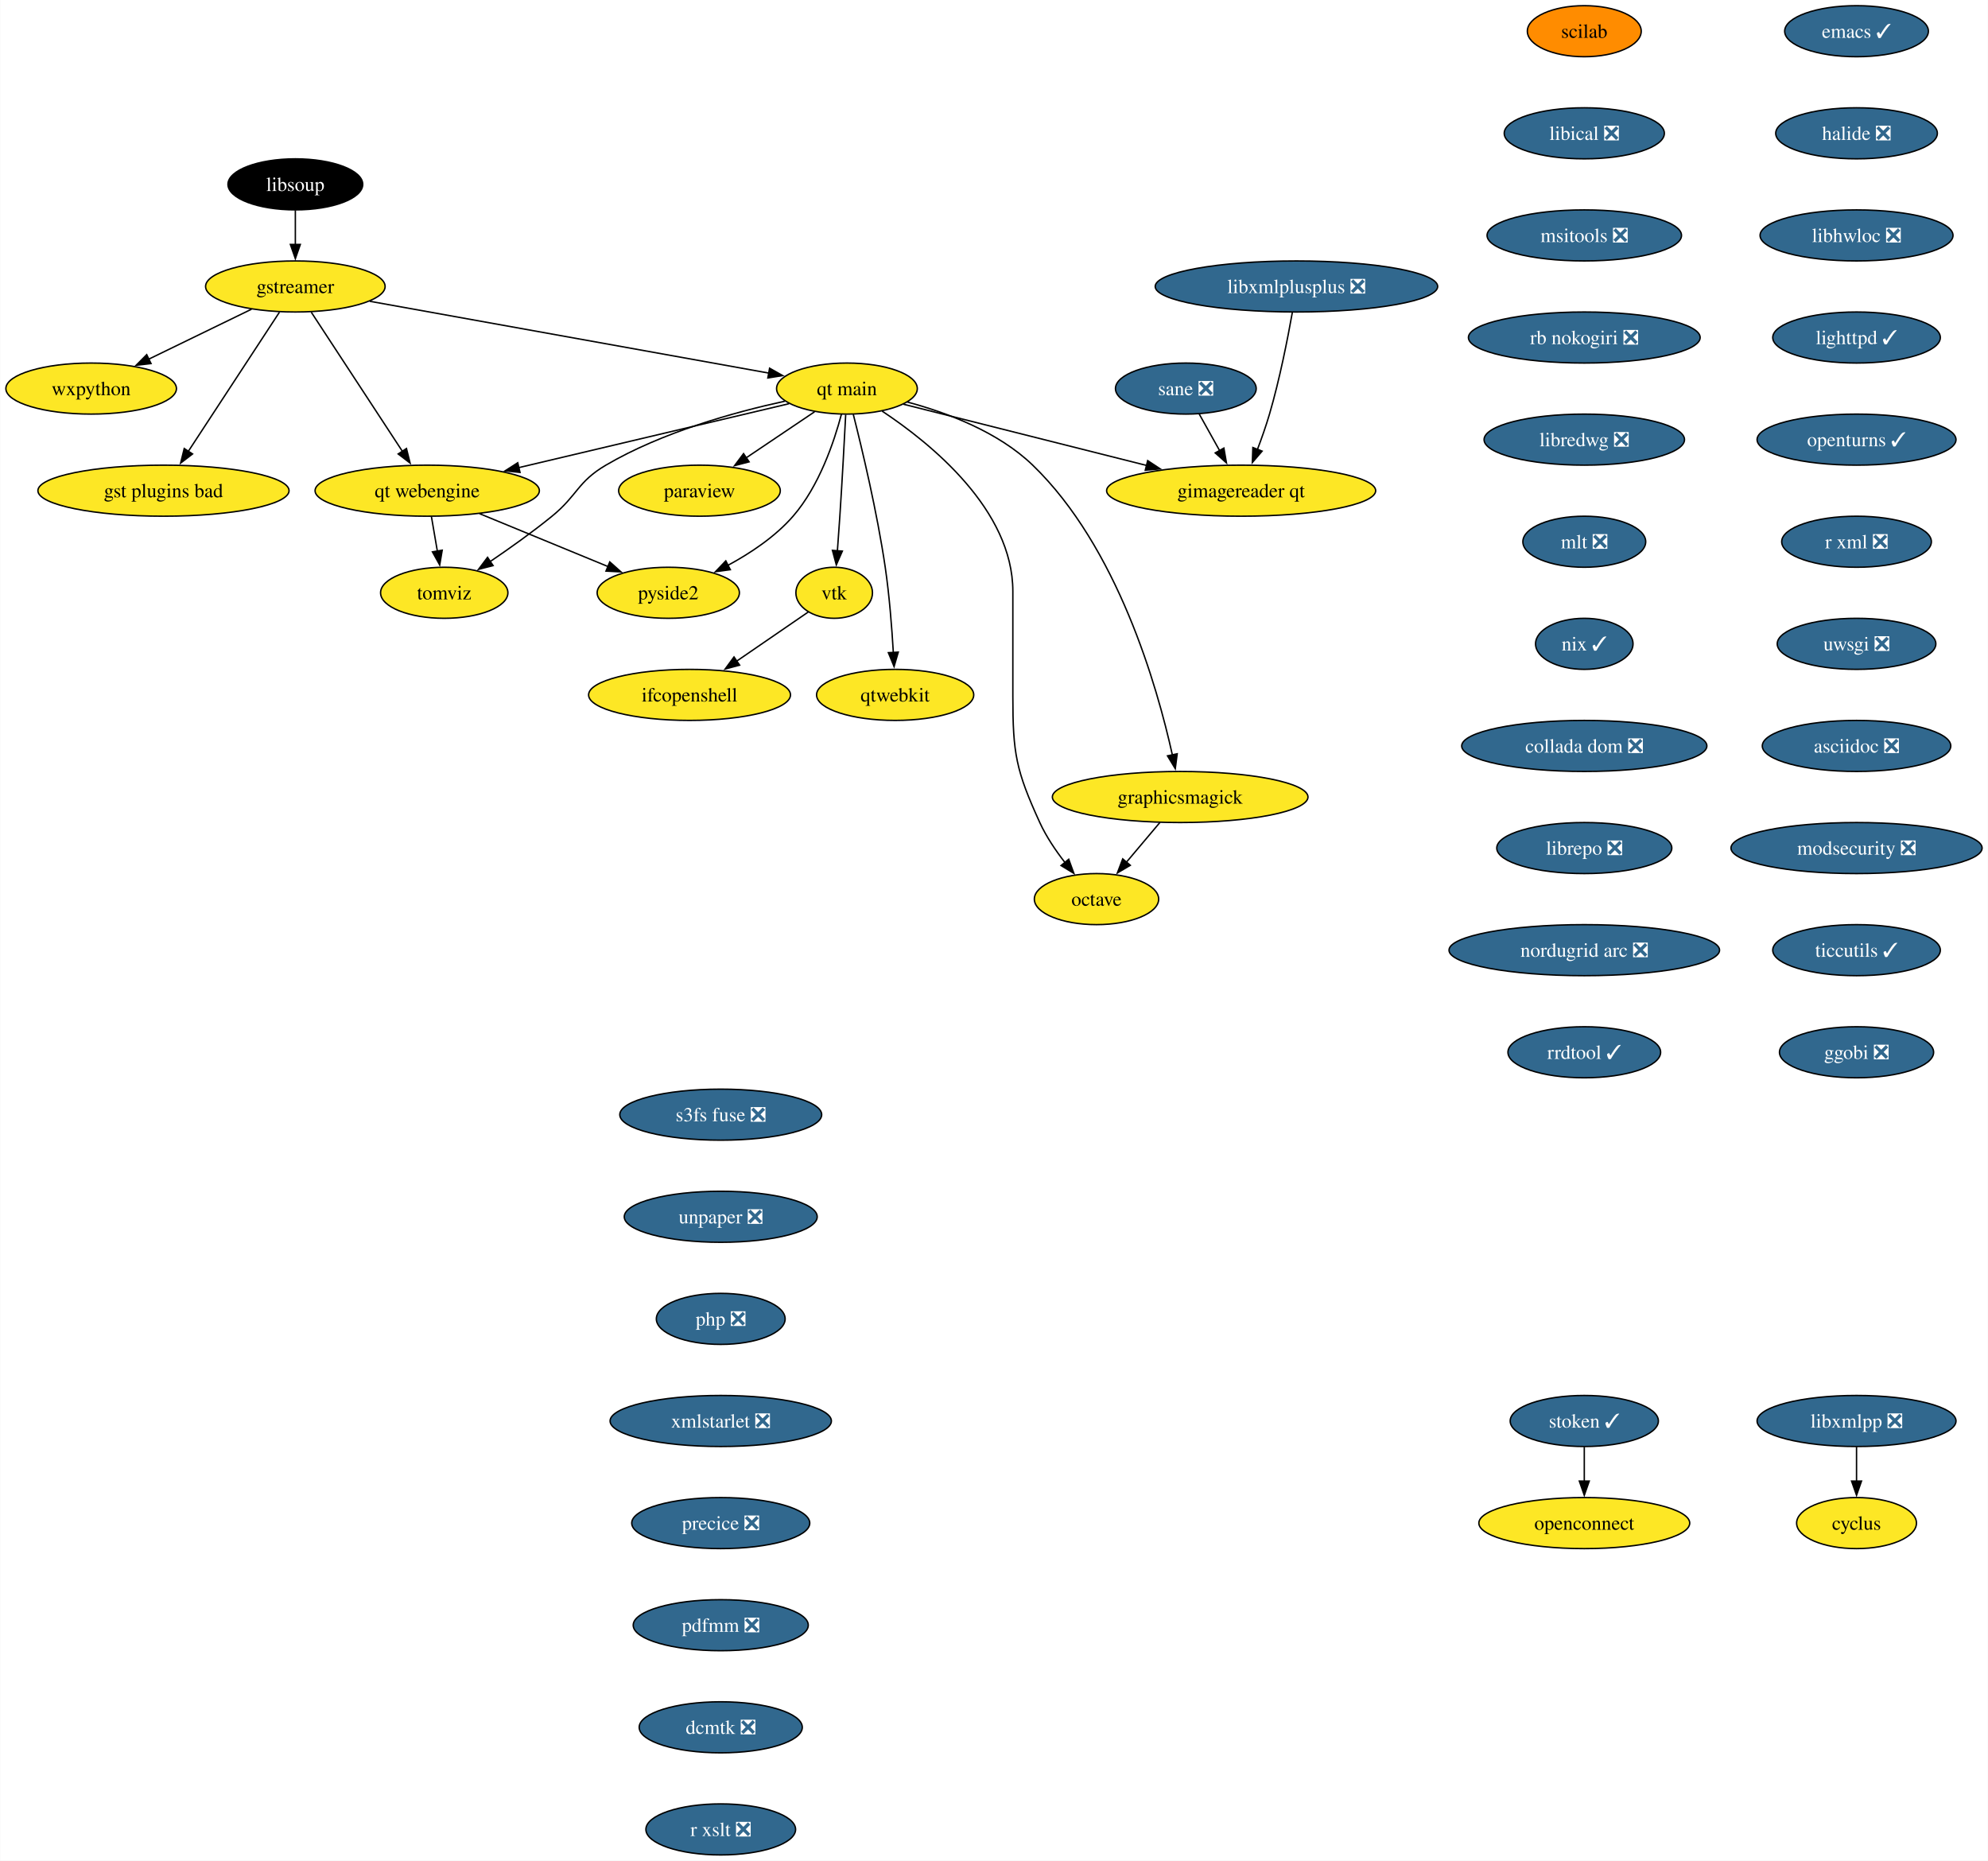
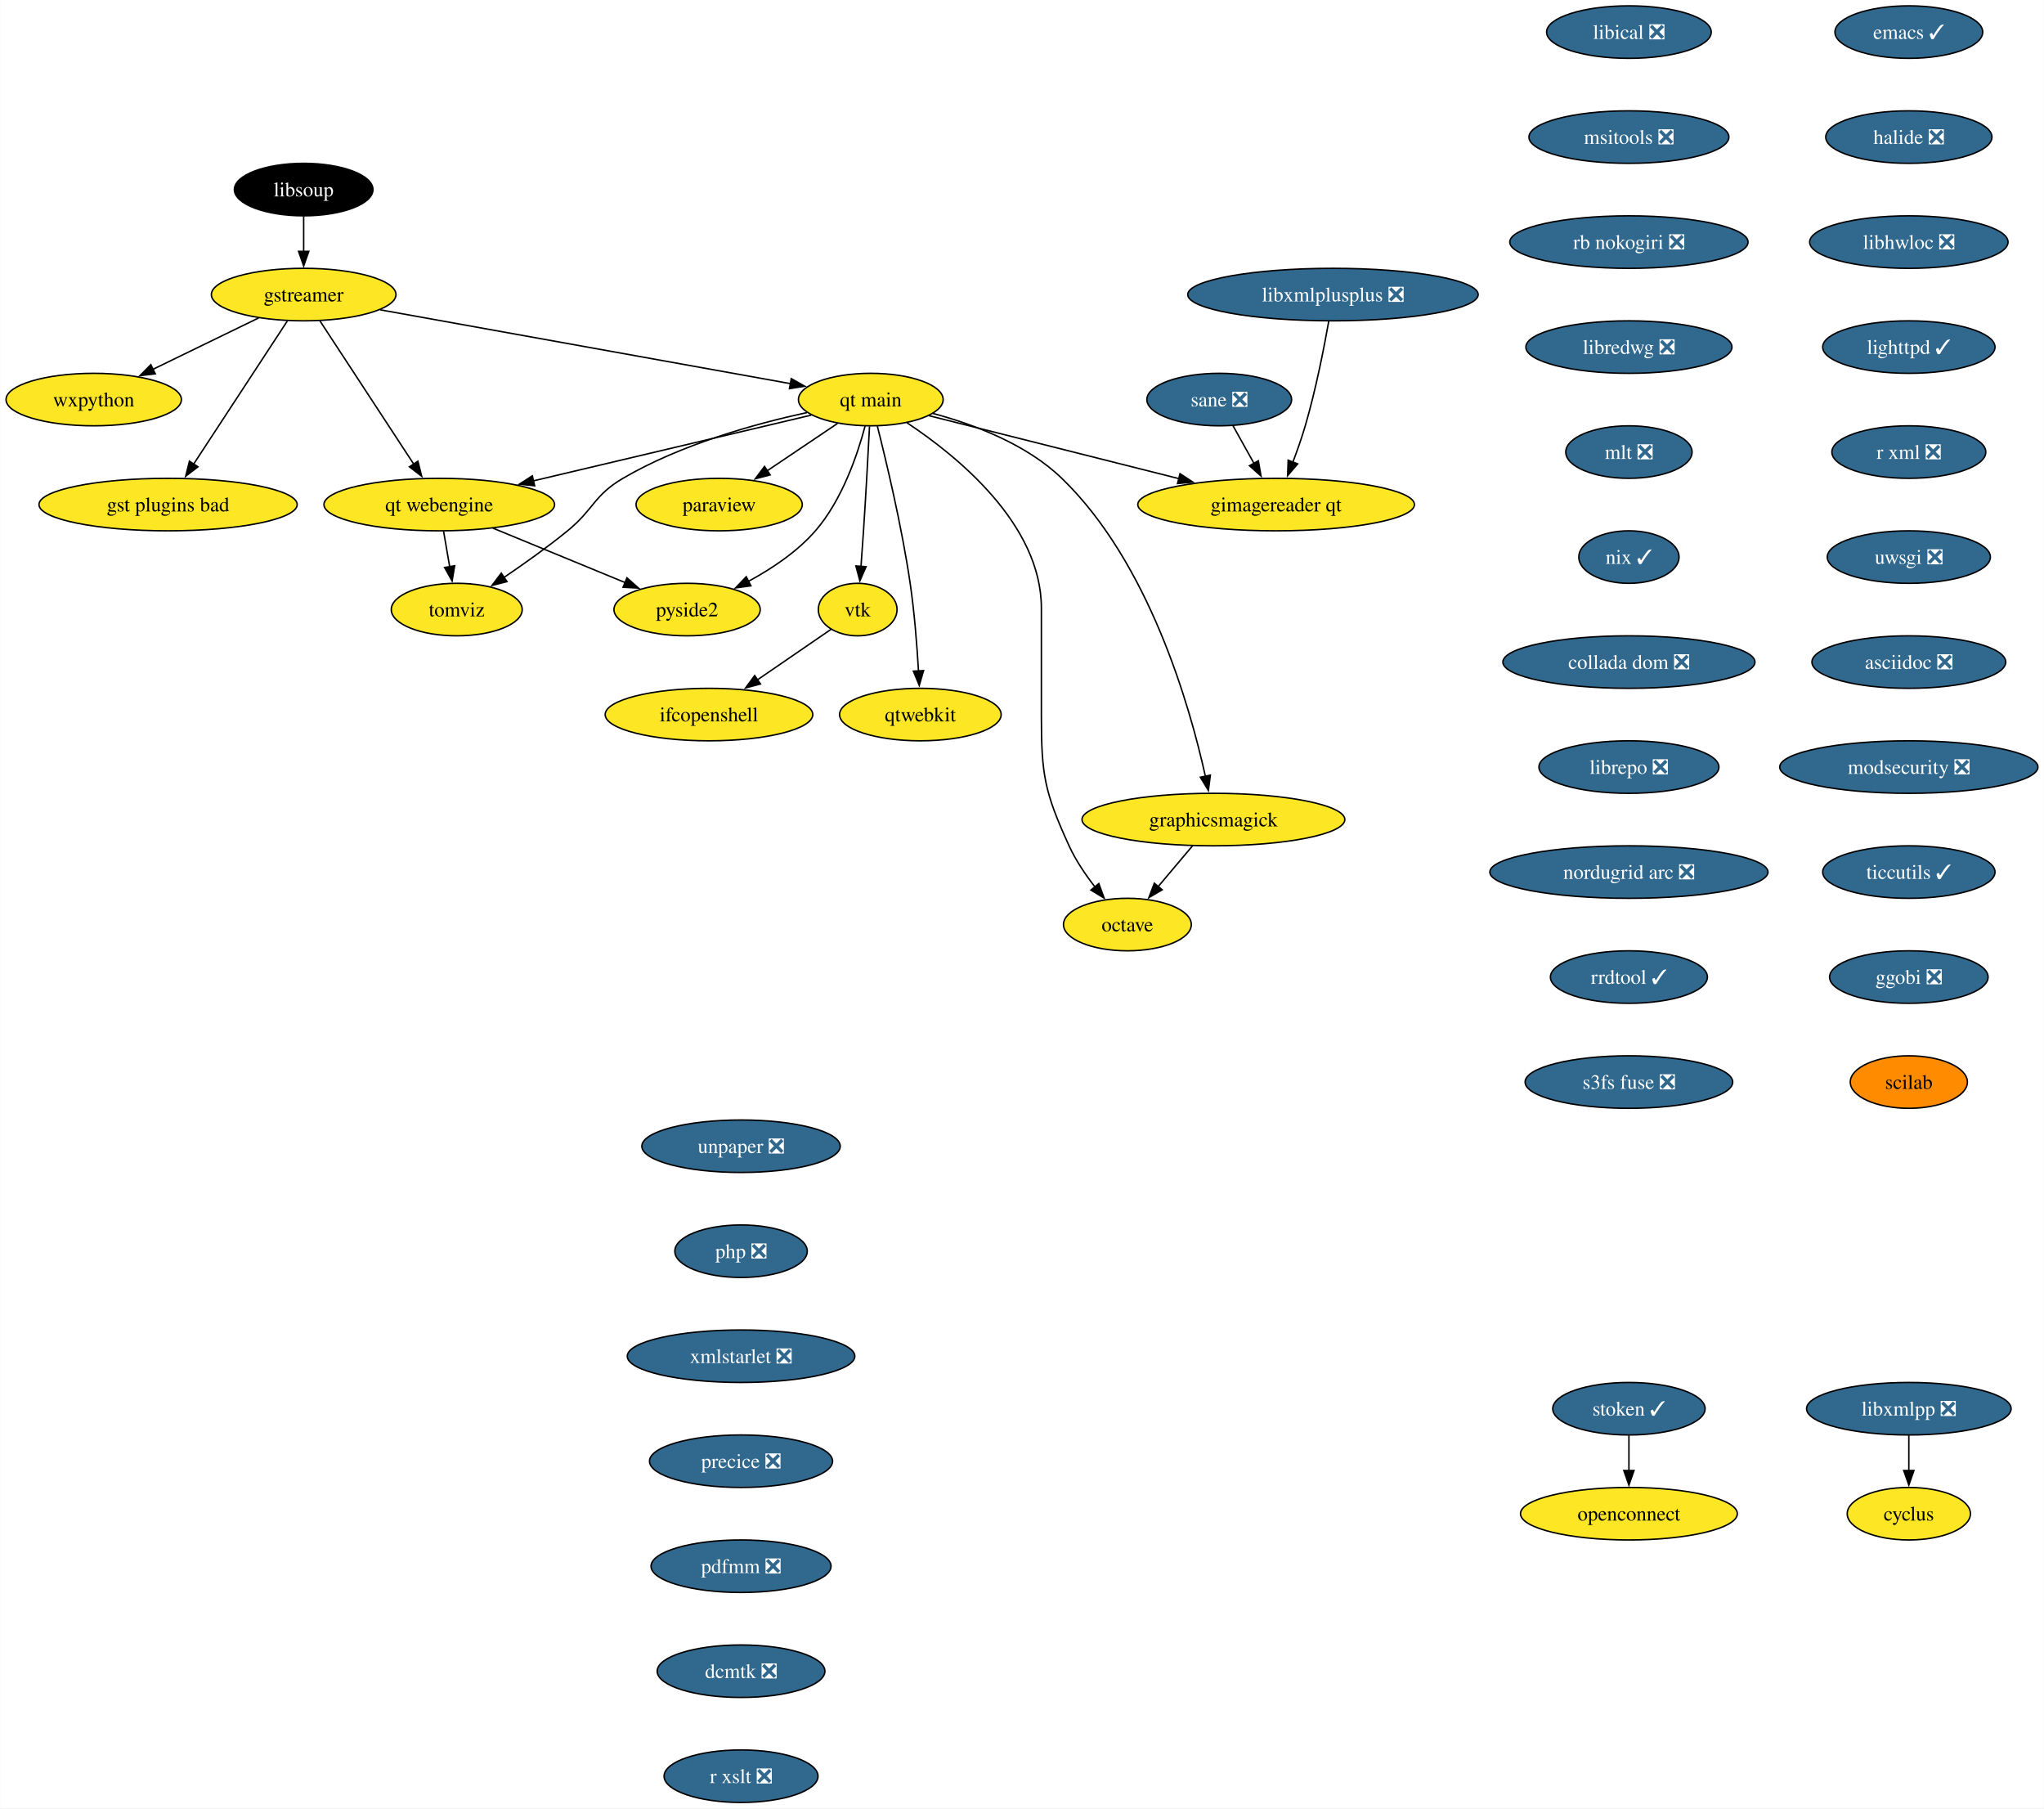
- <svg xmlns="http://www.w3.org/2000/svg" xmlns:xlink="http://www.w3.org/1999/xlink" width="1402pt" height="1312pt" viewBox="0.00 0.00 1401.72 1312.00">
-   <g id="graph0" class="graph" transform="scale(1 1) rotate(0) translate(4 1308)">
-     <polygon fill="white" stroke="none" points="-4,4 -4,-1308 1397.72,-1308 1397.72,4 -4,4" />
+ <svg xmlns="http://www.w3.org/2000/svg" xmlns:xlink="http://www.w3.org/1999/xlink" width="1402pt" height="1240pt" viewBox="0.00 0.00 1401.72 1240.00">
+   <g id="graph0" class="graph" transform="scale(1 1) rotate(0) translate(4 1236)">
+     <polygon fill="white" stroke="none" points="-4,4 -4,-1236 1397.72,-1236 1397.72,4 -4,4" />
    <g id="node1" class="node">
      <g id="a_node1">
        <a xlink:href="https://github.com/conda-forge/cyclus-feedstock" xlink:title="cyclus">
-           <ellipse fill="#fde725" stroke="black" cx="1305.15" cy="-234" rx="42.26" ry="18" />
-           <text text-anchor="middle" x="1305.15" y="-229.32" font-family="Times,serif" font-size="14.00">cyclus</text>
+           <ellipse fill="#fde725" stroke="black" cx="1305.15" cy="-198" rx="42.26" ry="18" />
+           <text text-anchor="middle" x="1305.15" y="-193.32" font-family="Times,serif" font-size="14.00">cyclus</text>
        </a>
      </g>
    </g>
    <g id="node2" class="node">
      <g id="a_node2">
        <a xlink:href="https://github.com/conda-forge/emacs-feedstock/pull/79" xlink:title="emacs ✓">
-           <ellipse fill="#31688e" stroke="black" cx="1305.15" cy="-1286" rx="50.68" ry="18" />
-           <text text-anchor="middle" x="1305.15" y="-1281.33" font-family="Times,serif" font-size="14.00" fill="white">emacs ✓</text>
+           <ellipse fill="#31688e" stroke="black" cx="1305.15" cy="-1214" rx="50.68" ry="18" />
+           <text text-anchor="middle" x="1305.15" y="-1209.33" font-family="Times,serif" font-size="14.00" fill="white">emacs ✓</text>
        </a>
      </g>
    </g>
    <g id="node3" class="node">
      <g id="a_node3">
        <a xlink:href="https://github.com/conda-forge/halide-feedstock/pull/9" xlink:title="halide ❎">
-           <ellipse fill="#31688e" stroke="black" cx="1305.15" cy="-1214" rx="57" ry="18" />
-           <text text-anchor="middle" x="1305.15" y="-1209.33" font-family="Times,serif" font-size="14.00" fill="white">halide ❎</text>
+           <ellipse fill="#31688e" stroke="black" cx="1305.15" cy="-1142" rx="57" ry="18" />
+           <text text-anchor="middle" x="1305.15" y="-1137.33" font-family="Times,serif" font-size="14.00" fill="white">halide ❎</text>
        </a>
      </g>
    </g>
    <g id="node17" class="node">
      <g id="a_node17">
        <a xlink:href="https://github.com/conda-forge/libhwloc-feedstock/pull/71" xlink:title="libhwloc ❎">
-           <ellipse fill="#31688e" stroke="black" cx="1305.15" cy="-1142" rx="68.04" ry="18" />
-           <text text-anchor="middle" x="1305.15" y="-1137.33" font-family="Times,serif" font-size="14.00" fill="white">libhwloc ❎</text>
+           <ellipse fill="#31688e" stroke="black" cx="1305.15" cy="-1070" rx="68.04" ry="18" />
+           <text text-anchor="middle" x="1305.15" y="-1065.33" font-family="Times,serif" font-size="14.00" fill="white">libhwloc ❎</text>
        </a>
      </g>
    </g>
    <g id="node4" class="node">
      <g id="a_node4">
        <a xlink:href="https://github.com/conda-forge/gstreamer-feedstock" xlink:title="gstreamer">
-           <ellipse fill="#fde725" stroke="black" cx="204.15" cy="-1106" rx="63.31" ry="18" />
-           <text text-anchor="middle" x="204.15" y="-1101.33" font-family="Times,serif" font-size="14.00">gstreamer</text>
+           <ellipse fill="#fde725" stroke="black" cx="204.15" cy="-1034" rx="63.31" ry="18" />
+           <text text-anchor="middle" x="204.15" y="-1029.33" font-family="Times,serif" font-size="14.00">gstreamer</text>
        </a>
      </g>
    </g>
    <g id="node5" class="node">
      <g id="a_node5">
        <a xlink:href="https://github.com/conda-forge/wxpython-feedstock" xlink:title="wxpython">
-           <ellipse fill="#fde725" stroke="black" cx="60.15" cy="-1034" rx="60.15" ry="18" />
-           <text text-anchor="middle" x="60.15" y="-1029.33" font-family="Times,serif" font-size="14.00">wxpython</text>
+           <ellipse fill="#fde725" stroke="black" cx="60.15" cy="-962" rx="60.15" ry="18" />
+           <text text-anchor="middle" x="60.15" y="-957.33" font-family="Times,serif" font-size="14.00">wxpython</text>
        </a>
      </g>
    </g>
    <g id="edge2" class="edge">
-       <path fill="none" stroke="black" d="M173.26,-1089.98C152.05,-1079.67 123.68,-1065.88 100.65,-1054.69" />
-       <polygon fill="black" stroke="black" points="102.38,-1051.64 91.86,-1050.41 99.32,-1057.93 102.38,-1051.64" />
+       <path fill="none" stroke="black" d="M173.26,-1017.98C152.05,-1007.67 123.68,-993.88 100.65,-982.69" />
+       <polygon fill="black" stroke="black" points="102.38,-979.64 91.86,-978.41 99.32,-985.93 102.38,-979.64" />
    </g>
    <g id="node6" class="node">
      <g id="a_node6">
        <a xlink:href="https://github.com/conda-forge/gst-plugins-bad-feedstock" xlink:title="gst plugins bad">
-           <ellipse fill="#fde725" stroke="black" cx="111.15" cy="-962" rx="88.56" ry="18" />
-           <text text-anchor="middle" x="111.15" y="-957.33" font-family="Times,serif" font-size="14.00">gst plugins bad</text>
+           <ellipse fill="#fde725" stroke="black" cx="111.15" cy="-890" rx="88.56" ry="18" />
+           <text text-anchor="middle" x="111.15" y="-885.33" font-family="Times,serif" font-size="14.00">gst plugins bad</text>
        </a>
      </g>
    </g>
    <g id="edge3" class="edge">
-       <path fill="none" stroke="black" d="M192.93,-1087.87C176.94,-1063.46 147.45,-1018.43 128.6,-989.64" />
-       <polygon fill="black" stroke="black" points="131.65,-987.9 123.24,-981.46 125.79,-991.74 131.65,-987.9" />
+       <path fill="none" stroke="black" d="M192.93,-1015.87C176.94,-991.46 147.45,-946.43 128.6,-917.64" />
+       <polygon fill="black" stroke="black" points="131.65,-915.9 123.24,-909.46 125.79,-919.74 131.65,-915.9" />
    </g>
    <g id="node7" class="node">
      <g id="a_node7">
        <a xlink:href="https://github.com/conda-forge/qt-main-feedstock" xlink:title="qt main">
-           <ellipse fill="#fde725" stroke="black" cx="593.15" cy="-1034" rx="49.63" ry="18" />
-           <text text-anchor="middle" x="593.15" y="-1029.33" font-family="Times,serif" font-size="14.00">qt main</text>
+           <ellipse fill="#fde725" stroke="black" cx="593.15" cy="-962" rx="49.63" ry="18" />
+           <text text-anchor="middle" x="593.15" y="-957.33" font-family="Times,serif" font-size="14.00">qt main</text>
        </a>
      </g>
    </g>
    <g id="edge4" class="edge">
-       <path fill="none" stroke="black" d="M256.61,-1095.56C330.19,-1082.32 463.39,-1058.35 538.26,-1044.88" />
-       <polygon fill="black" stroke="black" points="538.6,-1048.37 547.82,-1043.16 537.36,-1041.48 538.6,-1048.37" />
+       <path fill="none" stroke="black" d="M256.61,-1023.56C330.19,-1010.32 463.39,-986.35 538.26,-972.88" />
+       <polygon fill="black" stroke="black" points="538.6,-976.37 547.82,-971.16 537.36,-969.48 538.6,-976.37" />
    </g>
    <g id="node8" class="node">
      <g id="a_node8">
        <a xlink:href="https://github.com/conda-forge/qt-webengine-feedstock" xlink:title="qt webengine">
-           <ellipse fill="#fde725" stroke="black" cx="297.15" cy="-962" rx="79.09" ry="18" />
-           <text text-anchor="middle" x="297.15" y="-957.33" font-family="Times,serif" font-size="14.00">qt webengine</text>
+           <ellipse fill="#fde725" stroke="black" cx="297.15" cy="-890" rx="79.09" ry="18" />
+           <text text-anchor="middle" x="297.15" y="-885.33" font-family="Times,serif" font-size="14.00">qt webengine</text>
        </a>
      </g>
    </g>
    <g id="edge5" class="edge">
-       <path fill="none" stroke="black" d="M215.37,-1087.87C231.36,-1063.46 260.85,-1018.43 279.71,-989.64" />
-       <polygon fill="black" stroke="black" points="282.51,-991.74 285.07,-981.46 276.66,-987.9 282.51,-991.74" />
+       <path fill="none" stroke="black" d="M215.37,-1015.87C231.36,-991.46 260.85,-946.43 279.71,-917.64" />
+       <polygon fill="black" stroke="black" points="282.51,-919.74 285.07,-909.46 276.66,-915.9 282.51,-919.74" />
    </g>
    <g id="edge6" class="edge">
-       <path fill="none" stroke="black" d="M552.31,-1023.34C502.99,-1011.68 419.46,-991.92 361.47,-978.21" />
-       <polygon fill="black" stroke="black" points="362.6,-974.88 352.06,-975.99 360.99,-981.69 362.6,-974.88" />
+       <path fill="none" stroke="black" d="M552.31,-951.34C502.99,-939.68 419.46,-919.92 361.47,-906.21" />
+       <polygon fill="black" stroke="black" points="362.6,-902.88 352.06,-903.99 360.99,-909.69 362.6,-902.88" />
    </g>
    <g id="node9" class="node">
      <g id="a_node9">
        <a xlink:href="https://github.com/conda-forge/octave-feedstock" xlink:title="octave">
-           <ellipse fill="#fde725" stroke="black" cx="769.15" cy="-674" rx="43.84" ry="18" />
-           <text text-anchor="middle" x="769.15" y="-669.33" font-family="Times,serif" font-size="14.00">octave</text>
+           <ellipse fill="#fde725" stroke="black" cx="769.15" cy="-602" rx="43.84" ry="18" />
+           <text text-anchor="middle" x="769.15" y="-597.33" font-family="Times,serif" font-size="14.00">octave</text>
        </a>
      </g>
    </g>
    <g id="edge7" class="edge">
-       <path fill="none" stroke="black" d="M617.97,-1018.09C652.31,-995.34 710.15,-948.5 710.15,-891 710.15,-891 710.15,-891 710.15,-817 710.15,-776.55 712.35,-764.79 729.15,-728 733.68,-718.1 740.31,-708.29 746.87,-699.85" />
-       <polygon fill="black" stroke="black" points="749.56,-702.1 753.19,-692.14 744.14,-697.66 749.56,-702.1" />
+       <path fill="none" stroke="black" d="M617.97,-946.09C652.31,-923.34 710.15,-876.5 710.15,-819 710.15,-819 710.15,-819 710.15,-745 710.15,-704.55 712.35,-692.79 729.15,-656 733.68,-646.1 740.31,-636.29 746.87,-627.85" />
+       <polygon fill="black" stroke="black" points="749.56,-630.1 753.19,-620.14 744.14,-625.66 749.56,-630.1" />
    </g>
    <g id="node10" class="node">
      <g id="a_node10">
        <a xlink:href="https://github.com/conda-forge/paraview-feedstock" xlink:title="paraview">
-           <ellipse fill="#fde725" stroke="black" cx="489.15" cy="-962" rx="57" ry="18" />
-           <text text-anchor="middle" x="489.15" y="-957.33" font-family="Times,serif" font-size="14.00">paraview</text>
+           <ellipse fill="#fde725" stroke="black" cx="489.15" cy="-890" rx="57" ry="18" />
+           <text text-anchor="middle" x="489.15" y="-885.33" font-family="Times,serif" font-size="14.00">paraview</text>
        </a>
      </g>
    </g>
    <g id="edge8" class="edge">
-       <path fill="none" stroke="black" d="M570.33,-1017.64C556.17,-1008.11 537.74,-995.7 522.02,-985.12" />
-       <polygon fill="black" stroke="black" points="524.15,-982.34 513.9,-979.66 520.24,-988.14 524.15,-982.34" />
+       <path fill="none" stroke="black" d="M570.33,-945.64C556.17,-936.11 537.74,-923.7 522.02,-913.12" />
+       <polygon fill="black" stroke="black" points="524.15,-910.34 513.9,-907.66 520.24,-916.14 524.15,-910.34" />
    </g>
    <g id="node11" class="node">
      <g id="a_node11">
        <a xlink:href="https://github.com/conda-forge/vtk-feedstock" xlink:title="vtk">
-           <ellipse fill="#fde725" stroke="black" cx="584.15" cy="-890" rx="27.01" ry="18" />
-           <text text-anchor="middle" x="584.15" y="-885.33" font-family="Times,serif" font-size="14.00">vtk</text>
+           <ellipse fill="#fde725" stroke="black" cx="584.15" cy="-818" rx="27.01" ry="18" />
+           <text text-anchor="middle" x="584.15" y="-813.33" font-family="Times,serif" font-size="14.00">vtk</text>
        </a>
      </g>
    </g>
    <g id="edge9" class="edge">
-       <path fill="none" stroke="black" d="M592.27,-1015.6C591.34,-997.65 589.79,-968.86 588.15,-944 587.63,-936.05 587,-927.44 586.41,-919.51" />
-       <polygon fill="black" stroke="black" points="589.91,-919.39 585.65,-909.69 582.93,-919.93 589.91,-919.39" />
+       <path fill="none" stroke="black" d="M592.27,-943.6C591.34,-925.65 589.79,-896.86 588.15,-872 587.63,-864.05 587,-855.44 586.41,-847.51" />
+       <polygon fill="black" stroke="black" points="589.91,-847.39 585.65,-837.69 582.93,-847.93 589.91,-847.39" />
    </g>
    <g id="node12" class="node">
      <g id="a_node12">
        <a xlink:href="https://github.com/conda-forge/qtwebkit-feedstock" xlink:title="qtwebkit">
-           <ellipse fill="#fde725" stroke="black" cx="627.15" cy="-818" rx="55.42" ry="18" />
-           <text text-anchor="middle" x="627.15" y="-813.33" font-family="Times,serif" font-size="14.00">qtwebkit</text>
+           <ellipse fill="#fde725" stroke="black" cx="627.15" cy="-746" rx="55.42" ry="18" />
+           <text text-anchor="middle" x="627.15" y="-741.33" font-family="Times,serif" font-size="14.00">qtwebkit</text>
        </a>
      </g>
    </g>
    <g id="edge10" class="edge">
-       <path fill="none" stroke="black" d="M597.65,-1015.74C603.73,-991.75 614.45,-946.88 620.15,-908 623.08,-888.04 624.84,-865.36 625.86,-847.9" />
-       <polygon fill="black" stroke="black" points="629.35,-848.16 626.39,-837.98 622.36,-847.78 629.35,-848.16" />
+       <path fill="none" stroke="black" d="M597.65,-943.74C603.73,-919.75 614.45,-874.88 620.15,-836 623.08,-816.04 624.84,-793.36 625.86,-775.9" />
+       <polygon fill="black" stroke="black" points="629.35,-776.16 626.39,-765.98 622.36,-775.78 629.35,-776.16" />
    </g>
    <g id="node13" class="node">
      <g id="a_node13">
        <a xlink:href="https://github.com/conda-forge/pyside2-feedstock" xlink:title="pyside2">
-           <ellipse fill="#fde725" stroke="black" cx="467.15" cy="-890" rx="50.16" ry="18" />
-           <text text-anchor="middle" x="467.15" y="-885.33" font-family="Times,serif" font-size="14.00">pyside2</text>
+           <ellipse fill="#fde725" stroke="black" cx="467.15" cy="-818" rx="50.16" ry="18" />
+           <text text-anchor="middle" x="467.15" y="-813.33" font-family="Times,serif" font-size="14.00">pyside2</text>
        </a>
      </g>
    </g>
    <g id="edge11" class="edge">
-       <path fill="none" stroke="black" d="M589.25,-1015.88C584.13,-996.59 573.57,-965.17 555.15,-944 542.55,-929.52 524.98,-917.84 508.86,-909.17" />
-       <polygon fill="black" stroke="black" points="510.91,-906.29 500.41,-904.86 507.72,-912.52 510.91,-906.29" />
+       <path fill="none" stroke="black" d="M589.25,-943.88C584.13,-924.59 573.57,-893.17 555.15,-872 542.55,-857.52 524.98,-845.84 508.86,-837.17" />
+       <polygon fill="black" stroke="black" points="510.91,-834.29 500.41,-832.86 507.72,-840.52 510.91,-834.29" />
    </g>
    <g id="node14" class="node">
      <g id="a_node14">
        <a xlink:href="https://github.com/conda-forge/graphicsmagick-feedstock" xlink:title="graphicsmagick">
-           <ellipse fill="#fde725" stroke="black" cx="828.15" cy="-746" rx="90.14" ry="18" />
-           <text text-anchor="middle" x="828.15" y="-741.33" font-family="Times,serif" font-size="14.00">graphicsmagick</text>
+           <ellipse fill="#fde725" stroke="black" cx="828.15" cy="-674" rx="90.14" ry="18" />
+           <text text-anchor="middle" x="828.15" y="-669.33" font-family="Times,serif" font-size="14.00">graphicsmagick</text>
        </a>
      </g>
    </g>
    <g id="edge12" class="edge">
-       <path fill="none" stroke="black" d="M635.77,-1024.5C663.89,-1016.98 699.88,-1003.43 724.15,-980 783.95,-922.28 811.95,-824.03 822.65,-775.65" />
-       <polygon fill="black" stroke="black" points="826.06,-776.47 824.7,-765.96 819.21,-775.02 826.06,-776.47" />
+       <path fill="none" stroke="black" d="M635.77,-952.5C663.89,-944.98 699.88,-931.43 724.15,-908 783.95,-850.28 811.95,-752.03 822.65,-703.65" />
+       <polygon fill="black" stroke="black" points="826.06,-704.47 824.7,-693.96 819.21,-703.02 826.06,-704.47" />
    </g>
    <g id="node15" class="node">
      <g id="a_node15">
        <a xlink:href="https://github.com/conda-forge/tomviz-feedstock" xlink:title="tomviz">
-           <ellipse fill="#fde725" stroke="black" cx="309.15" cy="-890" rx="44.9" ry="18" />
-           <text text-anchor="middle" x="309.15" y="-885.33" font-family="Times,serif" font-size="14.00">tomviz</text>
+           <ellipse fill="#fde725" stroke="black" cx="309.15" cy="-818" rx="44.9" ry="18" />
+           <text text-anchor="middle" x="309.15" y="-813.33" font-family="Times,serif" font-size="14.00">tomviz</text>
        </a>
      </g>
    </g>
    <g id="edge13" class="edge">
-       <path fill="none" stroke="black" d="M549.35,-1025.1C513.62,-1017.34 462.76,-1003.22 423.15,-980 403.08,-968.23 403.19,-958.69 385.15,-944 371.4,-932.8 355.4,-921.42 341.64,-912.09" />
-       <polygon fill="black" stroke="black" points="343.59,-909.18 333.33,-906.53 339.7,-915 343.59,-909.18" />
+       <path fill="none" stroke="black" d="M549.35,-953.1C513.62,-945.34 462.76,-931.22 423.15,-908 403.08,-896.23 403.19,-886.69 385.15,-872 371.4,-860.8 355.4,-849.42 341.64,-840.09" />
+       <polygon fill="black" stroke="black" points="343.59,-837.18 333.33,-834.53 339.7,-843 343.59,-837.18" />
    </g>
    <g id="node16" class="node">
      <g id="a_node16">
        <a xlink:href="https://github.com/conda-forge/gimagereader-qt-feedstock" xlink:title="gimagereader qt">
-           <ellipse fill="#fde725" stroke="black" cx="871.15" cy="-962" rx="94.88" ry="18" />
-           <text text-anchor="middle" x="871.15" y="-957.33" font-family="Times,serif" font-size="14.00">gimagereader qt</text>
+           <ellipse fill="#fde725" stroke="black" cx="871.15" cy="-890" rx="94.88" ry="18" />
+           <text text-anchor="middle" x="871.15" y="-885.33" font-family="Times,serif" font-size="14.00">gimagereader qt</text>
        </a>
      </g>
    </g>
    <g id="edge14" class="edge">
-       <path fill="none" stroke="black" d="M632.98,-1022.97C677.7,-1011.71 750.98,-993.26 804.46,-979.79" />
-       <polygon fill="black" stroke="black" points="805.24,-983.2 814.09,-977.37 803.54,-976.42 805.24,-983.2" />
+       <path fill="none" stroke="black" d="M632.98,-950.97C677.7,-939.71 750.98,-921.26 804.46,-907.79" />
+       <polygon fill="black" stroke="black" points="805.24,-911.2 814.09,-905.37 803.54,-904.42 805.24,-911.2" />
    </g>
    <g id="edge15" class="edge">
-       <path fill="none" stroke="black" d="M334.04,-945.81C360.68,-934.84 396.72,-920 424.58,-908.53" />
-       <polygon fill="black" stroke="black" points="425.89,-911.78 433.8,-904.73 423.22,-905.3 425.89,-911.78" />
+       <path fill="none" stroke="black" d="M334.04,-873.81C360.68,-862.84 396.72,-848 424.58,-836.53" />
+       <polygon fill="black" stroke="black" points="425.89,-839.78 433.8,-832.73 423.22,-833.3 425.89,-839.78" />
    </g>
    <g id="edge16" class="edge">
-       <path fill="none" stroke="black" d="M300.12,-943.7C301.38,-936.32 302.89,-927.52 304.31,-919.25" />
-       <polygon fill="black" stroke="black" points="307.72,-920.04 305.96,-909.6 300.83,-918.86 307.72,-920.04" />
-     </g>
-     <g id="node24" class="node">
-       <g id="a_node24">
+       <path fill="none" stroke="black" d="M300.12,-871.7C301.38,-864.32 302.89,-855.52 304.31,-847.25" />
+       <polygon fill="black" stroke="black" points="307.72,-848.04 305.96,-837.6 300.83,-846.86 307.72,-848.04" />
+     </g>
+     <g id="node23" class="node">
+       <g id="a_node23">
        <a xlink:href="https://github.com/conda-forge/ifcopenshell-feedstock" xlink:title="ifcopenshell">
-           <ellipse fill="#fde725" stroke="black" cx="482.15" cy="-818" rx="71.2" ry="18" />
-           <text text-anchor="middle" x="482.15" y="-813.33" font-family="Times,serif" font-size="14.00">ifcopenshell</text>
-         </a>
-       </g>
-     </g>
-     <g id="edge24" class="edge">
-       <path fill="none" stroke="black" d="M565.92,-876.49C551.93,-866.89 532.24,-853.37 515.47,-841.86" />
-       <polygon fill="black" stroke="black" points="517.46,-838.99 507.24,-836.22 513.5,-844.76 517.46,-838.99" />
-     </g>
-     <g id="edge27" class="edge">
-       <path fill="none" stroke="black" d="M813.87,-728.05C806.74,-719.59 797.97,-709.19 790.09,-699.84" />
-       <polygon fill="black" stroke="black" points="792.99,-697.85 783.87,-692.46 787.64,-702.37 792.99,-697.85" />
+           <ellipse fill="#fde725" stroke="black" cx="482.15" cy="-746" rx="71.2" ry="18" />
+           <text text-anchor="middle" x="482.15" y="-741.33" font-family="Times,serif" font-size="14.00">ifcopenshell</text>
+         </a>
+       </g>
+     </g>
+     <g id="edge23" class="edge">
+       <path fill="none" stroke="black" d="M565.92,-804.49C551.93,-794.89 532.24,-781.37 515.47,-769.86" />
+       <polygon fill="black" stroke="black" points="517.46,-766.99 507.24,-764.22 513.5,-772.76 517.46,-766.99" />
+     </g>
+     <g id="edge26" class="edge">
+       <path fill="none" stroke="black" d="M813.87,-656.05C806.74,-647.59 797.97,-637.19 790.09,-627.84" />
+       <polygon fill="black" stroke="black" points="792.99,-625.85 783.87,-620.46 787.64,-630.37 792.99,-625.85" />
    </g>
    <g id="node18" class="node">
      <g id="a_node18">
        <a xlink:href="https://github.com/conda-forge/lighttpd-feedstock/pull/32" xlink:title="lighttpd ✓">
-           <ellipse fill="#31688e" stroke="black" cx="1305.15" cy="-1070" rx="59.1" ry="18" />
-           <text text-anchor="middle" x="1305.15" y="-1065.33" font-family="Times,serif" font-size="14.00" fill="white">lighttpd ✓</text>
+           <ellipse fill="#31688e" stroke="black" cx="1305.15" cy="-998" rx="59.1" ry="18" />
+           <text text-anchor="middle" x="1305.15" y="-993.33" font-family="Times,serif" font-size="14.00" fill="white">lighttpd ✓</text>
        </a>
      </g>
    </g>
    <g id="node20" class="node">
      <g id="a_node20">
-         <a xlink:href="https://github.com/conda-forge/openturns-feedstock/pull/201" xlink:title="openturns ✓">
-           <ellipse fill="#31688e" stroke="black" cx="1305.15" cy="-998" rx="70.15" ry="18" />
-           <text text-anchor="middle" x="1305.15" y="-993.33" font-family="Times,serif" font-size="14.00" fill="white">openturns ✓</text>
+         <a xlink:href="https://github.com/conda-forge/r-xml-feedstock/pull/42" xlink:title="r xml ❎">
+           <ellipse fill="#31688e" stroke="black" cx="1305.15" cy="-926" rx="52.79" ry="18" />
+           <text text-anchor="middle" x="1305.15" y="-921.33" font-family="Times,serif" font-size="14.00" fill="white">r xml ❎</text>
        </a>
      </g>
    </g>
    <g id="node19" class="node">
      <g id="a_node19">
        <a xlink:href="https://github.com/conda-forge/libxmlpp-feedstock/pull/24" xlink:title="libxmlpp ❎">
-           <ellipse fill="#31688e" stroke="black" cx="1305.15" cy="-306" rx="70.15" ry="18" />
-           <text text-anchor="middle" x="1305.15" y="-301.32" font-family="Times,serif" font-size="14.00" fill="white">libxmlpp ❎</text>
+           <ellipse fill="#31688e" stroke="black" cx="1305.15" cy="-270" rx="70.15" ry="18" />
+           <text text-anchor="middle" x="1305.15" y="-265.32" font-family="Times,serif" font-size="14.00" fill="white">libxmlpp ❎</text>
        </a>
      </g>
    </g>
    <g id="edge19" class="edge">
-       <path fill="none" stroke="black" d="M1305.15,-287.7C1305.15,-280.41 1305.15,-271.73 1305.15,-263.54" />
-       <polygon fill="black" stroke="black" points="1308.65,-263.62 1305.15,-253.62 1301.65,-263.62 1308.65,-263.62" />
+       <path fill="none" stroke="black" d="M1305.15,-251.7C1305.15,-244.41 1305.15,-235.73 1305.15,-227.54" />
+       <polygon fill="black" stroke="black" points="1308.65,-227.62 1305.15,-217.62 1301.65,-227.62 1308.65,-227.62" />
    </g>
    <g id="node21" class="node">
      <g id="a_node21">
-         <a xlink:href="https://github.com/conda-forge/r-xml-feedstock/pull/42" xlink:title="r xml ❎">
-           <ellipse fill="#31688e" stroke="black" cx="1305.15" cy="-926" rx="52.79" ry="18" />
-           <text text-anchor="middle" x="1305.15" y="-921.33" font-family="Times,serif" font-size="14.00" fill="white">r xml ❎</text>
-         </a>
-       </g>
-     </g>
-     <g id="node22" class="node">
-       <g id="a_node22">
        <a xlink:href="https://github.com/conda-forge/uwsgi-feedstock/pull/74" xlink:title="uwsgi ❎">
          <ellipse fill="#31688e" stroke="black" cx="1305.15" cy="-854" rx="55.94" ry="18" />
          <text text-anchor="middle" x="1305.15" y="-849.33" font-family="Times,serif" font-size="14.00" fill="white">uwsgi ❎</text>
        </a>
      </g>
    </g>
-     <g id="node23" class="node">
-       <g id="a_node23">
+     <g id="node22" class="node">
+       <g id="a_node22">
        <a xlink:href="https://github.com/conda-forge/asciidoc-feedstock/pull/22" xlink:title="asciidoc ❎">
          <ellipse fill="#31688e" stroke="black" cx="1305.15" cy="-782" rx="66.47" ry="18" />
          <text text-anchor="middle" x="1305.15" y="-777.33" font-family="Times,serif" font-size="14.00" fill="white">asciidoc ❎</text>
        </a>
      </g>
    </g>
-     <g id="node25" class="node">
-       <g id="a_node25">
+     <g id="node24" class="node">
+       <g id="a_node24">
        <a xlink:href="https://github.com/conda-forge/modsecurity-feedstock/pull/13" xlink:title="modsecurity ❎">
          <ellipse fill="#31688e" stroke="black" cx="1305.15" cy="-710" rx="88.56" ry="18" />
          <text text-anchor="middle" x="1305.15" y="-705.33" font-family="Times,serif" font-size="14.00" fill="white">modsecurity ❎</text>
        </a>
      </g>
    </g>
-     <g id="node26" class="node">
-       <g id="a_node26">
+     <g id="node25" class="node">
+       <g id="a_node25">
        <a xlink:href="https://github.com/conda-forge/ticcutils-feedstock/pull/33" xlink:title="ticcutils ✓">
          <ellipse fill="#31688e" stroke="black" cx="1305.15" cy="-638" rx="59.1" ry="18" />
          <text text-anchor="middle" x="1305.15" y="-633.33" font-family="Times,serif" font-size="14.00" fill="white">ticcutils ✓</text>
        </a>
      </g>
    </g>
-     <g id="node27" class="node">
-       <g id="a_node27">
+     <g id="node26" class="node">
+       <g id="a_node26">
        <a xlink:href="https://github.com/conda-forge/ggobi-feedstock/pull/4" xlink:title="ggobi ❎">
          <ellipse fill="#31688e" stroke="black" cx="1305.15" cy="-566" rx="54.36" ry="18" />
          <text text-anchor="middle" x="1305.15" y="-561.33" font-family="Times,serif" font-size="14.00" fill="white">ggobi ❎</text>
        </a>
      </g>
    </g>
+     <g id="node27" class="node">
+       <g id="a_node27">
+         <a xlink:href="https://github.com/conda-forge/scilab-feedstock" xlink:title="scilab">
+           <ellipse fill="#ff8c00" stroke="black" cx="1305.15" cy="-494" rx="40.16" ry="18" />
+           <text text-anchor="middle" x="1305.15" y="-489.32" font-family="Times,serif" font-size="14.00">scilab</text>
+         </a>
+       </g>
+     </g>
    <g id="node28" class="node">
      <g id="a_node28">
-         <a xlink:href="https://github.com/conda-forge/scilab-feedstock" xlink:title="scilab">
-           <ellipse fill="#ff8c00" stroke="black" cx="1113.15" cy="-1286" rx="40.16" ry="18" />
-           <text text-anchor="middle" x="1113.15" y="-1281.33" font-family="Times,serif" font-size="14.00">scilab</text>
-         </a>
-       </g>
-     </g>
-     <g id="node29" class="node">
-       <g id="a_node29">
        <a xlink:href="https://github.com/conda-forge/libical-feedstock/pull/26" xlink:title="libical ❎">
          <ellipse fill="#31688e" stroke="black" cx="1113.15" cy="-1214" rx="56.47" ry="18" />
          <text text-anchor="middle" x="1113.15" y="-1209.33" font-family="Times,serif" font-size="14.00" fill="white">libical ❎</text>
        </a>
      </g>
    </g>
-     <g id="node30" class="node">
-       <g id="a_node30">
+     <g id="node29" class="node">
+       <g id="a_node29">
        <a xlink:href="https://github.com/conda-forge/msitools-feedstock/pull/10" xlink:title="msitools ❎">
          <ellipse fill="#31688e" stroke="black" cx="1113.15" cy="-1142" rx="68.57" ry="18" />
          <text text-anchor="middle" x="1113.15" y="-1137.33" font-family="Times,serif" font-size="14.00" fill="white">msitools ❎</text>
        </a>
      </g>
    </g>
-     <g id="node31" class="node">
-       <g id="a_node31">
+     <g id="node30" class="node">
+       <g id="a_node30">
        <a xlink:href="https://github.com/conda-forge/rb-nokogiri-feedstock/pull/15" xlink:title="rb nokogiri ❎">
          <ellipse fill="#31688e" stroke="black" cx="1113.15" cy="-1070" rx="81.72" ry="18" />
          <text text-anchor="middle" x="1113.15" y="-1065.33" font-family="Times,serif" font-size="14.00" fill="white">rb nokogiri ❎</text>
        </a>
      </g>
    </g>
-     <g id="node32" class="node">
-       <g id="a_node32">
+     <g id="node31" class="node">
+       <g id="a_node31">
        <a xlink:href="https://github.com/conda-forge/libredwg-feedstock/pull/86" xlink:title="libredwg ❎">
          <ellipse fill="#31688e" stroke="black" cx="1113.15" cy="-998" rx="70.68" ry="18" />
          <text text-anchor="middle" x="1113.15" y="-993.33" font-family="Times,serif" font-size="14.00" fill="white">libredwg ❎</text>
        </a>
      </g>
    </g>
-     <g id="node33" class="node">
-       <g id="a_node33">
+     <g id="node32" class="node">
+       <g id="a_node32">
        <a xlink:href="https://github.com/conda-forge/mlt-feedstock/pull/26" xlink:title="mlt ❎">
          <ellipse fill="#31688e" stroke="black" cx="1113.15" cy="-926" rx="43.32" ry="18" />
          <text text-anchor="middle" x="1113.15" y="-921.33" font-family="Times,serif" font-size="14.00" fill="white">mlt ❎</text>
        </a>
      </g>
    </g>
-     <g id="node34" class="node">
-       <g id="a_node34">
+     <g id="node33" class="node">
+       <g id="a_node33">
        <a xlink:href="https://github.com/conda-forge/nix-feedstock/pull/24" xlink:title="nix ✓">
          <ellipse fill="#31688e" stroke="black" cx="1113.15" cy="-854" rx="34.37" ry="18" />
          <text text-anchor="middle" x="1113.15" y="-849.33" font-family="Times,serif" font-size="14.00" fill="white">nix ✓</text>
        </a>
      </g>
    </g>
-     <g id="node35" class="node">
-       <g id="a_node35">
+     <g id="node34" class="node">
+       <g id="a_node34">
        <a xlink:href="https://github.com/conda-forge/collada-dom-feedstock/pull/9" xlink:title="collada dom ❎">
          <ellipse fill="#31688e" stroke="black" cx="1113.15" cy="-782" rx="86.46" ry="18" />
          <text text-anchor="middle" x="1113.15" y="-777.33" font-family="Times,serif" font-size="14.00" fill="white">collada dom ❎</text>
        </a>
      </g>
    </g>
-     <g id="node36" class="node">
-       <g id="a_node36">
+     <g id="node35" class="node">
+       <g id="a_node35">
        <a xlink:href="https://github.com/conda-forge/librepo-feedstock/pull/33" xlink:title="librepo ❎">
          <ellipse fill="#31688e" stroke="black" cx="1113.15" cy="-710" rx="61.73" ry="18" />
          <text text-anchor="middle" x="1113.15" y="-705.33" font-family="Times,serif" font-size="14.00" fill="white">librepo ❎</text>
        </a>
      </g>
    </g>
-     <g id="node37" class="node">
-       <g id="a_node37">
+     <g id="node36" class="node">
+       <g id="a_node36">
        <a xlink:href="https://github.com/conda-forge/nordugrid-arc-feedstock/pull/51" xlink:title="nordugrid arc ❎">
          <ellipse fill="#31688e" stroke="black" cx="1113.15" cy="-638" rx="95.4" ry="18" />
          <text text-anchor="middle" x="1113.15" y="-633.33" font-family="Times,serif" font-size="14.00" fill="white">nordugrid arc ❎</text>
        </a>
      </g>
    </g>
-     <g id="node40" class="node">
-       <g id="a_node40">
+     <g id="node39" class="node">
+       <g id="a_node39">
        <a xlink:href="https://github.com/conda-forge/rrdtool-feedstock/pull/12" xlink:title="rrdtool ✓">
          <ellipse fill="#31688e" stroke="black" cx="1113.15" cy="-566" rx="53.84" ry="18" />
          <text text-anchor="middle" x="1113.15" y="-561.33" font-family="Times,serif" font-size="14.00" fill="white">rrdtool ✓</text>
        </a>
      </g>
    </g>
+     <g id="node37" class="node">
+       <g id="a_node37">
+         <a xlink:href="https://github.com/conda-forge/openconnect-feedstock" xlink:title="openconnect">
+           <ellipse fill="#fde725" stroke="black" cx="1113.15" cy="-198" rx="74.36" ry="18" />
+           <text text-anchor="middle" x="1113.15" y="-193.32" font-family="Times,serif" font-size="14.00">openconnect</text>
+         </a>
+       </g>
+     </g>
    <g id="node38" class="node">
      <g id="a_node38">
-         <a xlink:href="https://github.com/conda-forge/openconnect-feedstock" xlink:title="openconnect">
-           <ellipse fill="#fde725" stroke="black" cx="1113.15" cy="-234" rx="74.36" ry="18" />
-           <text text-anchor="middle" x="1113.15" y="-229.32" font-family="Times,serif" font-size="14.00">openconnect</text>
-         </a>
-       </g>
-     </g>
-     <g id="node39" class="node">
-       <g id="a_node39">
        <a xlink:href="https://github.com/conda-forge/stoken-feedstock/pull/14" xlink:title="stoken ✓">
-           <ellipse fill="#31688e" stroke="black" cx="1113.15" cy="-306" rx="52.26" ry="18" />
-           <text text-anchor="middle" x="1113.15" y="-301.32" font-family="Times,serif" font-size="14.00" fill="white">stoken ✓</text>
-         </a>
-       </g>
-     </g>
-     <g id="edge38" class="edge">
-       <path fill="none" stroke="black" d="M1113.15,-287.7C1113.15,-280.41 1113.15,-271.73 1113.15,-263.54" />
-       <polygon fill="black" stroke="black" points="1116.65,-263.62 1113.15,-253.62 1109.65,-263.62 1116.65,-263.62" />
+           <ellipse fill="#31688e" stroke="black" cx="1113.15" cy="-270" rx="52.26" ry="18" />
+           <text text-anchor="middle" x="1113.15" y="-265.32" font-family="Times,serif" font-size="14.00" fill="white">stoken ✓</text>
+         </a>
+       </g>
+     </g>
+     <g id="edge37" class="edge">
+       <path fill="none" stroke="black" d="M1113.15,-251.7C1113.15,-244.41 1113.15,-235.73 1113.15,-227.54" />
+       <polygon fill="black" stroke="black" points="1116.65,-227.62 1113.15,-217.62 1109.65,-227.62 1116.65,-227.62" />
    </g>
    <g id="node41" class="node">
      <g id="a_node41">
+         <a xlink:href="https://github.com/conda-forge/s3fs-fuse-feedstock/pull/14" xlink:title="s3fs fuse ❎">
+           <ellipse fill="#31688e" stroke="black" cx="1113.15" cy="-494" rx="71.2" ry="18" />
+           <text text-anchor="middle" x="1113.15" y="-489.32" font-family="Times,serif" font-size="14.00" fill="white">s3fs fuse ❎</text>
+         </a>
+       </g>
+     </g>
+     <g id="node40" class="node">
+       <g id="a_node40">
        <a xlink:href="https://github.com/conda-forge/libsoup-feedstock" xlink:title="libsoup">
-           <ellipse fill="#000000" stroke="black" cx="204.15" cy="-1178" rx="47.53" ry="18" />
-           <text text-anchor="middle" x="204.15" y="-1173.32" font-family="Times,serif" font-size="14.00" fill="white">libsoup</text>
-         </a>
-       </g>
-     </g>
-     <g id="edge40" class="edge">
-       <path fill="none" stroke="black" d="M204.15,-1159.7C204.15,-1152.41 204.15,-1143.73 204.15,-1135.54" />
-       <polygon fill="black" stroke="black" points="207.65,-1135.62 204.15,-1125.62 200.65,-1135.62 207.65,-1135.62" />
+           <ellipse fill="#000000" stroke="black" cx="204.15" cy="-1106" rx="47.53" ry="18" />
+           <text text-anchor="middle" x="204.15" y="-1101.33" font-family="Times,serif" font-size="14.00" fill="white">libsoup</text>
+         </a>
+       </g>
+     </g>
+     <g id="edge39" class="edge">
+       <path fill="none" stroke="black" d="M204.15,-1087.7C204.15,-1080.41 204.15,-1071.73 204.15,-1063.54" />
+       <polygon fill="black" stroke="black" points="207.65,-1063.62 204.15,-1053.62 200.65,-1063.62 207.65,-1063.62" />
    </g>
    <g id="node42" class="node">
      <g id="a_node42">
-         <a xlink:href="https://github.com/conda-forge/s3fs-fuse-feedstock/pull/14" xlink:title="s3fs fuse ❎">
-           <ellipse fill="#31688e" stroke="black" cx="504.15" cy="-522" rx="71.2" ry="18" />
-           <text text-anchor="middle" x="504.15" y="-517.33" font-family="Times,serif" font-size="14.00" fill="white">s3fs fuse ❎</text>
-         </a>
-       </g>
-     </g>
-     <g id="node43" class="node">
-       <g id="a_node43">
        <a xlink:href="https://github.com/conda-forge/unpaper-feedstock/pull/7" xlink:title="unpaper ❎">
          <ellipse fill="#31688e" stroke="black" cx="504.15" cy="-450" rx="68.04" ry="18" />
          <text text-anchor="middle" x="504.15" y="-445.32" font-family="Times,serif" font-size="14.00" fill="white">unpaper ❎</text>
        </a>
      </g>
    </g>
-     <g id="node44" class="node">
-       <g id="a_node44">
+     <g id="node43" class="node">
+       <g id="a_node43">
        <a xlink:href="https://github.com/conda-forge/php-feedstock/pull/88" xlink:title="php ❎">
          <ellipse fill="#31688e" stroke="black" cx="504.15" cy="-378" rx="45.42" ry="18" />
          <text text-anchor="middle" x="504.15" y="-373.32" font-family="Times,serif" font-size="14.00" fill="white">php ❎</text>
        </a>
      </g>
    </g>
-     <g id="node45" class="node">
-       <g id="a_node45">
+     <g id="node44" class="node">
+       <g id="a_node44">
        <a xlink:href="https://github.com/conda-forge/xmlstarlet-feedstock/pull/2" xlink:title="xmlstarlet ❎">
          <ellipse fill="#31688e" stroke="black" cx="504.15" cy="-306" rx="78.04" ry="18" />
          <text text-anchor="middle" x="504.15" y="-301.32" font-family="Times,serif" font-size="14.00" fill="white">xmlstarlet ❎</text>
        </a>
      </g>
    </g>
-     <g id="node47" class="node">
-       <g id="a_node47">
+     <g id="node46" class="node">
+       <g id="a_node46">
        <a xlink:href="https://github.com/conda-forge/precice-feedstock/pull/24" xlink:title="precice ❎">
          <ellipse fill="#31688e" stroke="black" cx="504.15" cy="-234" rx="62.78" ry="18" />
          <text text-anchor="middle" x="504.15" y="-229.32" font-family="Times,serif" font-size="14.00" fill="white">precice ❎</text>
        </a>
      </g>
    </g>
-     <g id="node46" class="node">
-       <g id="a_node46">
+     <g id="node45" class="node">
+       <g id="a_node45">
        <a xlink:href="https://github.com/conda-forge/sane-feedstock/pull/20" xlink:title="sane ❎">
-           <ellipse fill="#31688e" stroke="black" cx="832.15" cy="-1034" rx="49.63" ry="18" />
-           <text text-anchor="middle" x="832.15" y="-1029.33" font-family="Times,serif" font-size="14.00" fill="white">sane ❎</text>
-         </a>
-       </g>
-     </g>
-     <g id="edge44" class="edge">
-       <path fill="none" stroke="black" d="M841.59,-1016.05C845.94,-1008.26 851.19,-998.82 856.07,-990.08" />
-       <polygon fill="black" stroke="black" points="858.98,-992.04 860.79,-981.6 852.87,-988.63 858.98,-992.04" />
-     </g>
-     <g id="node49" class="node">
-       <g id="a_node49">
+           <ellipse fill="#31688e" stroke="black" cx="832.15" cy="-962" rx="49.63" ry="18" />
+           <text text-anchor="middle" x="832.15" y="-957.33" font-family="Times,serif" font-size="14.00" fill="white">sane ❎</text>
+         </a>
+       </g>
+     </g>
+     <g id="edge43" class="edge">
+       <path fill="none" stroke="black" d="M841.59,-944.05C845.94,-936.26 851.19,-926.82 856.07,-918.08" />
+       <polygon fill="black" stroke="black" points="858.98,-920.04 860.79,-909.6 852.87,-916.63 858.98,-920.04" />
+     </g>
+     <g id="node48" class="node">
+       <g id="a_node48">
        <a xlink:href="https://github.com/conda-forge/pdfmm-feedstock/pull/7" xlink:title="pdfmm ❎">
          <ellipse fill="#31688e" stroke="black" cx="504.15" cy="-162" rx="61.73" ry="18" />
          <text text-anchor="middle" x="504.15" y="-157.32" font-family="Times,serif" font-size="14.00" fill="white">pdfmm ❎</text>
        </a>
      </g>
    </g>
-     <g id="node48" class="node">
-       <g id="a_node48">
+     <g id="node47" class="node">
+       <g id="a_node47">
        <a xlink:href="https://github.com/conda-forge/libxmlplusplus-feedstock/pull/5" xlink:title="libxmlplusplus ❎">
-           <ellipse fill="#31688e" stroke="black" cx="910.15" cy="-1106" rx="99.61" ry="18" />
-           <text text-anchor="middle" x="910.15" y="-1101.33" font-family="Times,serif" font-size="14.00" fill="white">libxmlplusplus ❎</text>
-         </a>
-       </g>
-     </g>
-     <g id="edge46" class="edge">
-       <path fill="none" stroke="black" d="M907.27,-1087.75C904.06,-1069.68 898.36,-1040.56 891.15,-1016 888.74,-1007.79 885.66,-999.04 882.64,-991.06" />
-       <polygon fill="black" stroke="black" points="885.94,-989.89 879.04,-981.85 879.42,-992.44 885.94,-989.89" />
-     </g>
-     <g id="node50" class="node">
-       <g id="a_node50">
+           <ellipse fill="#31688e" stroke="black" cx="910.15" cy="-1034" rx="99.61" ry="18" />
+           <text text-anchor="middle" x="910.15" y="-1029.33" font-family="Times,serif" font-size="14.00" fill="white">libxmlplusplus ❎</text>
+         </a>
+       </g>
+     </g>
+     <g id="edge45" class="edge">
+       <path fill="none" stroke="black" d="M907.27,-1015.75C904.06,-997.68 898.36,-968.56 891.15,-944 888.74,-935.79 885.66,-927.04 882.64,-919.06" />
+       <polygon fill="black" stroke="black" points="885.94,-917.89 879.04,-909.85 879.42,-920.44 885.94,-917.89" />
+     </g>
+     <g id="node49" class="node">
+       <g id="a_node49">
        <a xlink:href="https://github.com/conda-forge/dcmtk-feedstock/pull/7" xlink:title="dcmtk ❎">
          <ellipse fill="#31688e" stroke="black" cx="504.15" cy="-90" rx="57.52" ry="18" />
          <text text-anchor="middle" x="504.15" y="-85.33" font-family="Times,serif" font-size="14.00" fill="white">dcmtk ❎</text>
        </a>
      </g>
    </g>
-     <g id="node51" class="node">
-       <g id="a_node51">
+     <g id="node50" class="node">
+       <g id="a_node50">
        <a xlink:href="https://github.com/conda-forge/r-xslt-feedstock/pull/3" xlink:title="r xslt ❎">
          <ellipse fill="#31688e" stroke="black" cx="504.15" cy="-18" rx="52.79" ry="18" />
          <text text-anchor="middle" x="504.15" y="-13.32" font-family="Times,serif" font-size="14.00" fill="white">r xslt ❎</text>
        </a>
      </g>
    </g>
  </g>
</svg>
